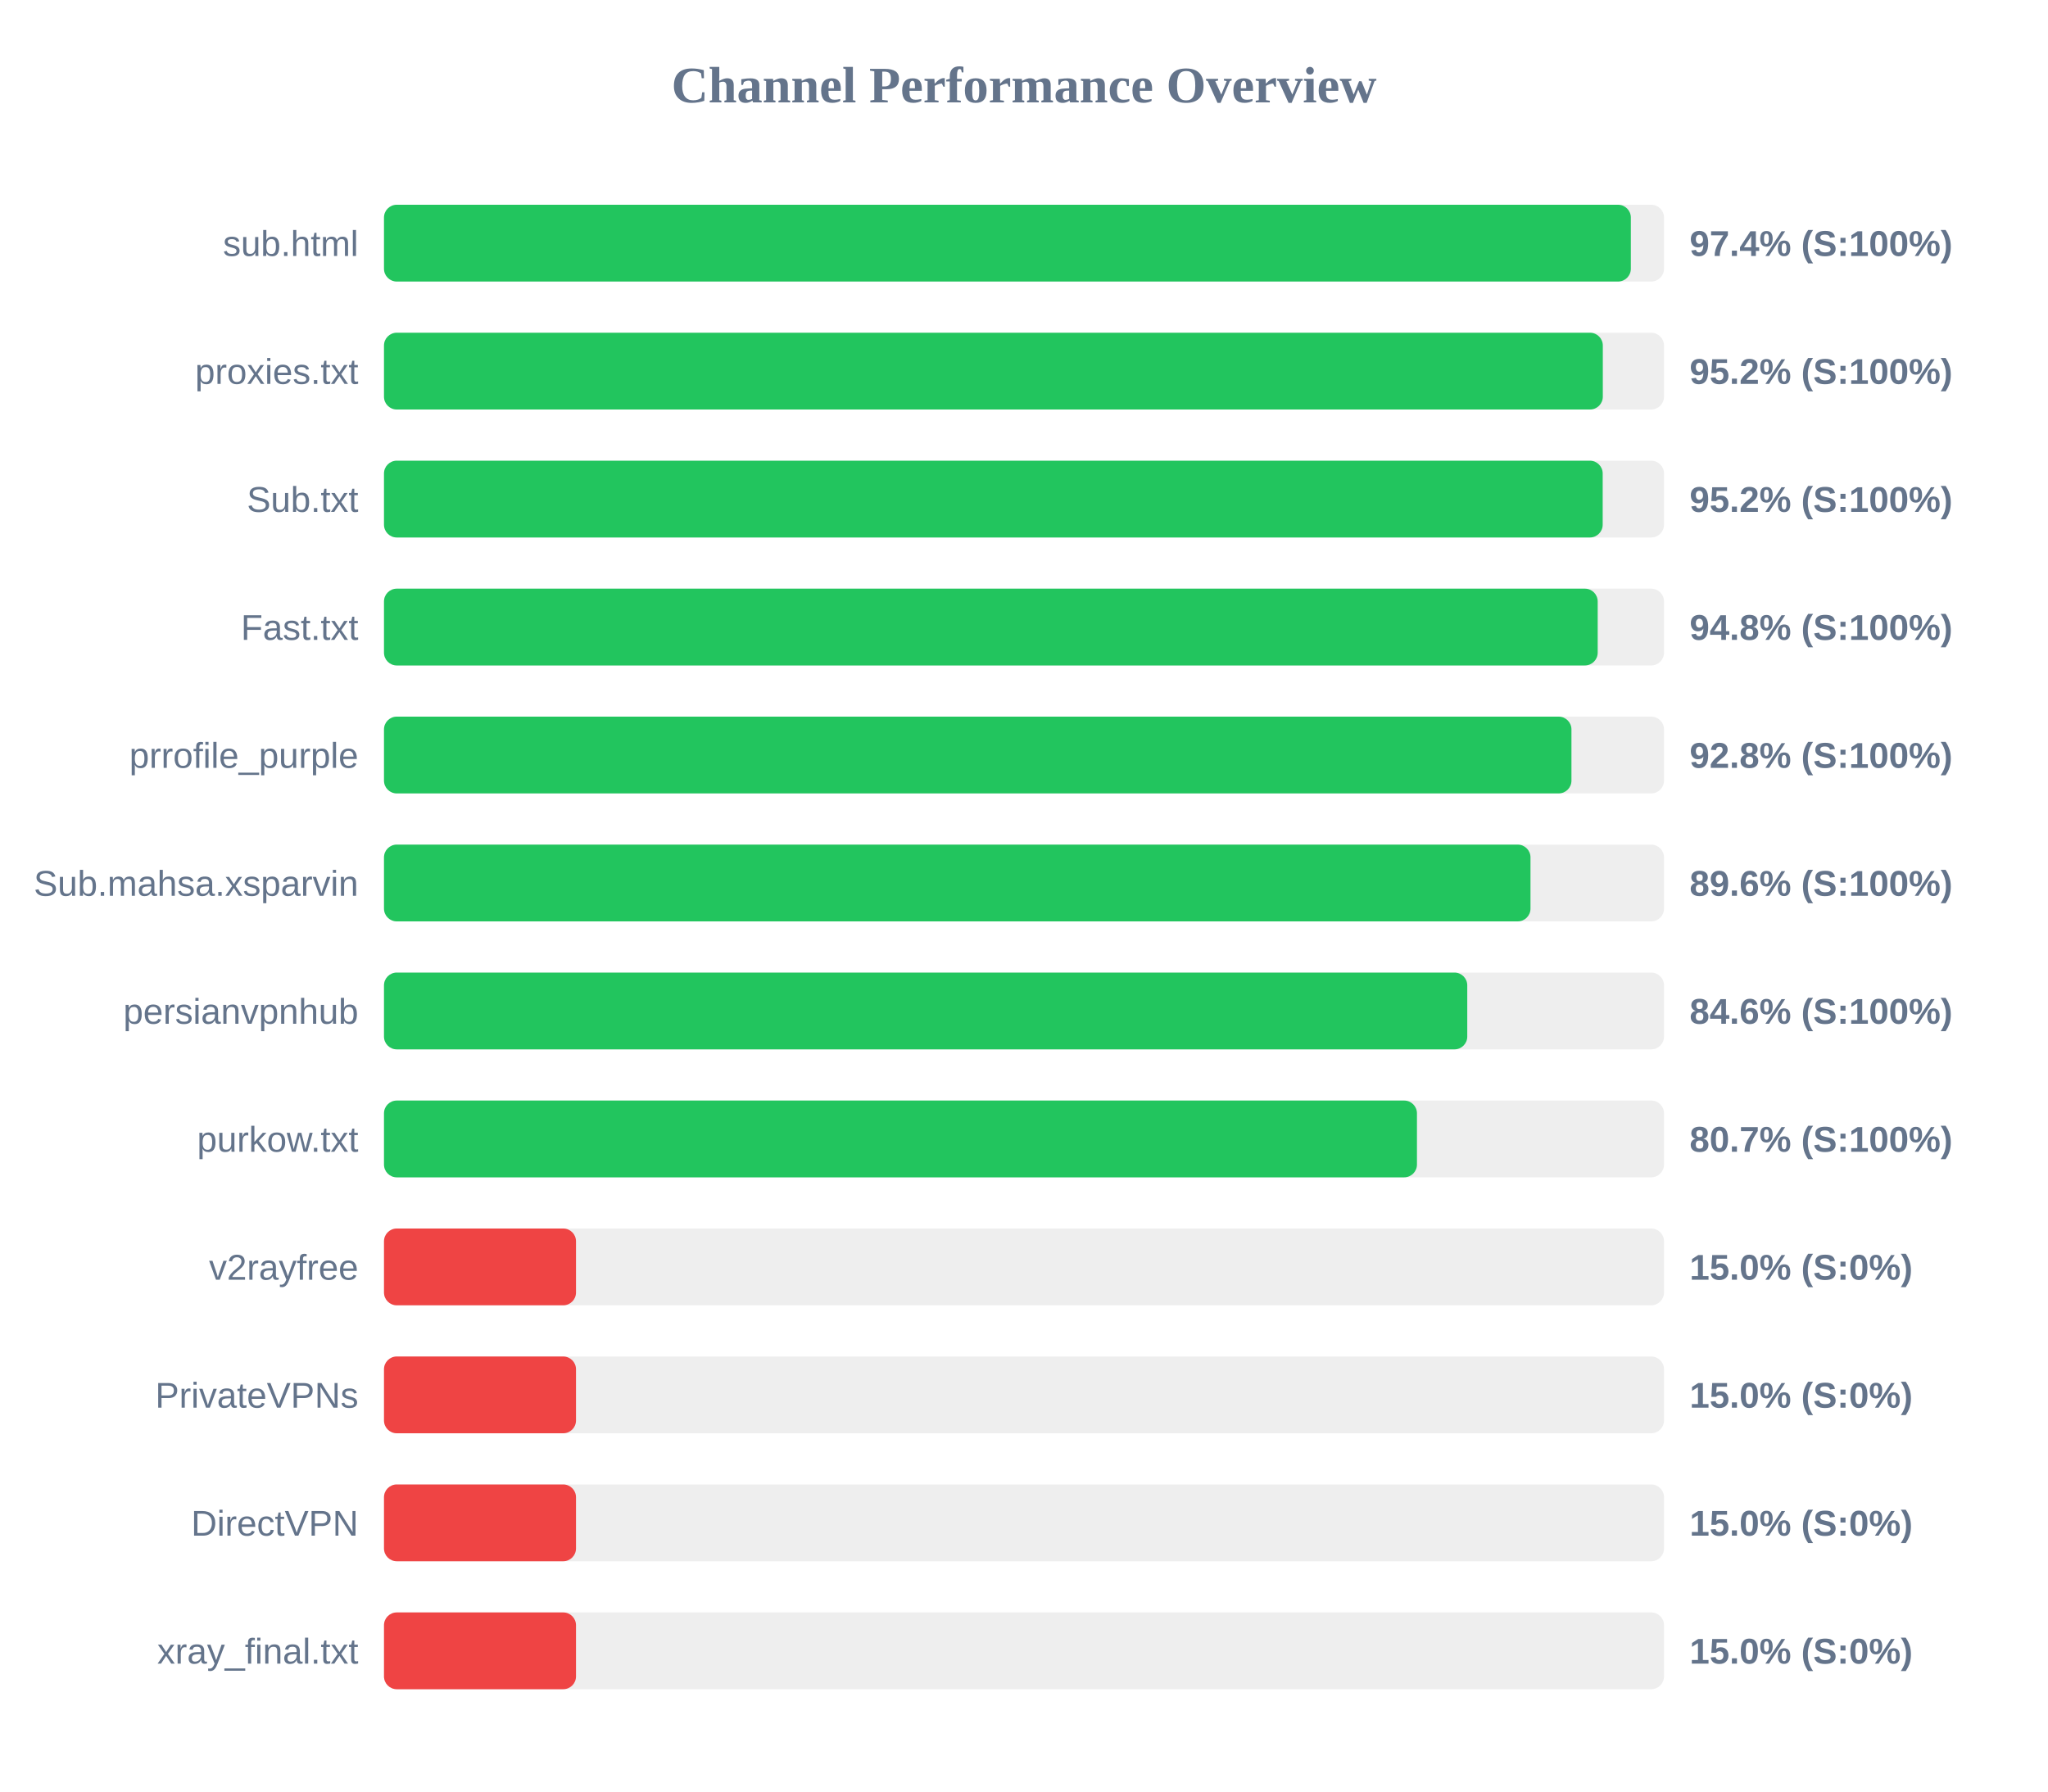
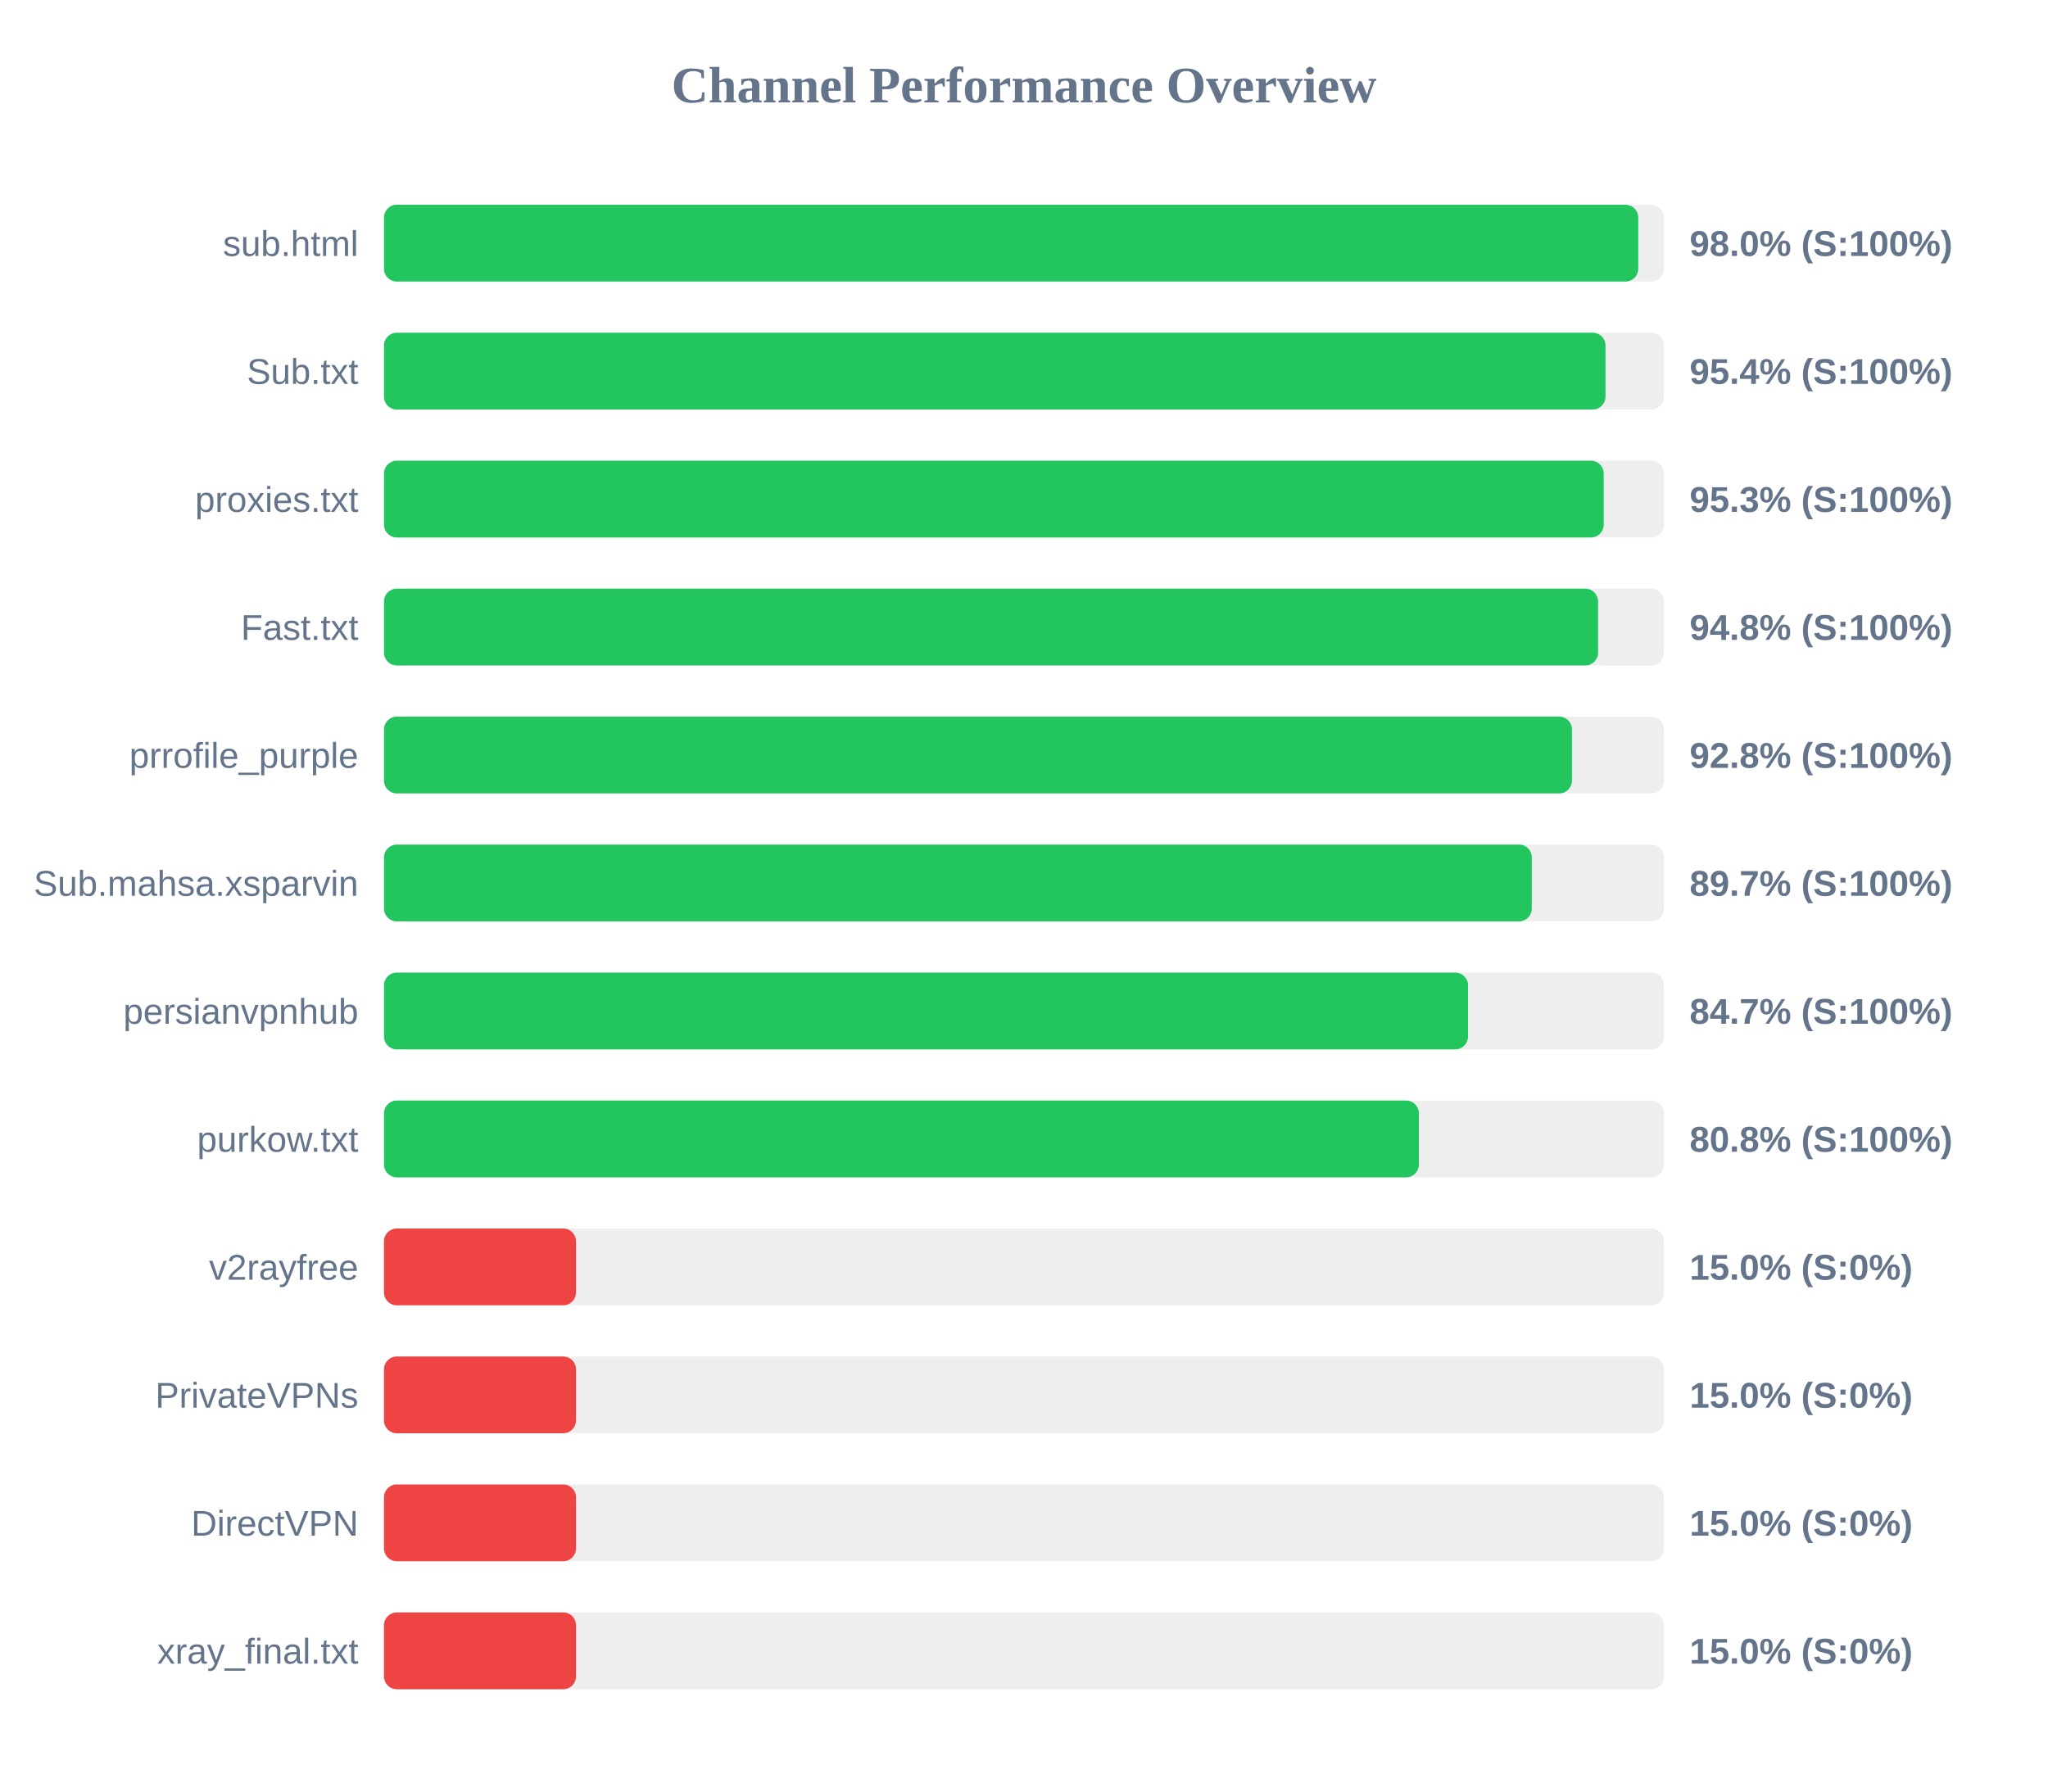
<svg xmlns="http://www.w3.org/2000/svg" width="800" height="700" version="1.1">
  <style>
        .row { font: 14px Arial; fill: #64748b; }
        .score { font: bold 14px Arial; fill: #64748b; }
    </style>
  <text x="400" y="40" text-anchor="middle" font-size="20px" font-weight="bold" fill="#64748b">Channel Performance Overview</text>
  <rect x="150" y="80" width="500" height="30" fill="#eee" rx="5" />
-   <rect x="150" y="80" width="487.05" height="30" fill="#22c55e" rx="5" />
+   <rect x="150" y="80" width="489.95" height="30" fill="#22c55e" rx="5" />
  <text x="140" y="100" text-anchor="end" class="row">sub.html</text>
-   <text x="660" y="100" text-anchor="start" class="score">97.4% (S:100%)</text>
+   <text x="660" y="100" text-anchor="start" class="score">98.0% (S:100%)</text>
  <rect x="150" y="130" width="500" height="30" fill="#eee" rx="5" />
-   <rect x="150" y="130" width="476.1" height="30" fill="#22c55e" rx="5" />
-   <text x="140" y="150" text-anchor="end" class="row">proxies.txt</text>
-   <text x="660" y="150" text-anchor="start" class="score">95.2% (S:100%)</text>
+   <rect x="150" y="130" width="477.15" height="30" fill="#22c55e" rx="5" />
+   <text x="140" y="150" text-anchor="end" class="row">Sub.txt</text>
+   <text x="660" y="150" text-anchor="start" class="score">95.4% (S:100%)</text>
  <rect x="150" y="180" width="500" height="30" fill="#eee" rx="5" />
-   <rect x="150" y="180" width="476.05" height="30" fill="#22c55e" rx="5" />
-   <text x="140" y="200" text-anchor="end" class="row">Sub.txt</text>
-   <text x="660" y="200" text-anchor="start" class="score">95.2% (S:100%)</text>
+   <rect x="150" y="180" width="476.45" height="30" fill="#22c55e" rx="5" />
+   <text x="140" y="200" text-anchor="end" class="row">proxies.txt</text>
+   <text x="660" y="200" text-anchor="start" class="score">95.3% (S:100%)</text>
  <rect x="150" y="230" width="500" height="30" fill="#eee" rx="5" />
-   <rect x="150" y="230" width="474.1" height="30" fill="#22c55e" rx="5" />
+   <rect x="150" y="230" width="474.25" height="30" fill="#22c55e" rx="5" />
  <text x="140" y="250" text-anchor="end" class="row">Fast.txt</text>
  <text x="660" y="250" text-anchor="start" class="score">94.8% (S:100%)</text>
  <rect x="150" y="280" width="500" height="30" fill="#eee" rx="5" />
-   <rect x="150" y="280" width="463.85" height="30" fill="#22c55e" rx="5" />
+   <rect x="150" y="280" width="464.05" height="30" fill="#22c55e" rx="5" />
  <text x="140" y="300" text-anchor="end" class="row">prrofile_purple</text>
  <text x="660" y="300" text-anchor="start" class="score">92.8% (S:100%)</text>
  <rect x="150" y="330" width="500" height="30" fill="#eee" rx="5" />
-   <rect x="150" y="330" width="447.85" height="30" fill="#22c55e" rx="5" />
+   <rect x="150" y="330" width="448.35" height="30" fill="#22c55e" rx="5" />
  <text x="140" y="350" text-anchor="end" class="row">Sub.mahsa.xsparvin</text>
-   <text x="660" y="350" text-anchor="start" class="score">89.6% (S:100%)</text>
+   <text x="660" y="350" text-anchor="start" class="score">89.7% (S:100%)</text>
  <rect x="150" y="380" width="500" height="30" fill="#eee" rx="5" />
-   <rect x="150" y="380" width="423.15" height="30" fill="#22c55e" rx="5" />
+   <rect x="150" y="380" width="423.45" height="30" fill="#22c55e" rx="5" />
  <text x="140" y="400" text-anchor="end" class="row">persianvpnhub</text>
-   <text x="660" y="400" text-anchor="start" class="score">84.6% (S:100%)</text>
+   <text x="660" y="400" text-anchor="start" class="score">84.7% (S:100%)</text>
  <rect x="150" y="430" width="500" height="30" fill="#eee" rx="5" />
-   <rect x="150" y="430" width="403.5" height="30" fill="#22c55e" rx="5" />
+   <rect x="150" y="430" width="404.25" height="30" fill="#22c55e" rx="5" />
  <text x="140" y="450" text-anchor="end" class="row">purkow.txt</text>
-   <text x="660" y="450" text-anchor="start" class="score">80.7% (S:100%)</text>
+   <text x="660" y="450" text-anchor="start" class="score">80.8% (S:100%)</text>
  <rect x="150" y="480" width="500" height="30" fill="#eee" rx="5" />
  <rect x="150" y="480" width="75.0" height="30" fill="#ef4444" rx="5" />
  <text x="140" y="500" text-anchor="end" class="row">v2rayfree</text>
  <text x="660" y="500" text-anchor="start" class="score">15.0% (S:0%)</text>
  <rect x="150" y="530" width="500" height="30" fill="#eee" rx="5" />
  <rect x="150" y="530" width="75.0" height="30" fill="#ef4444" rx="5" />
  <text x="140" y="550" text-anchor="end" class="row">PrivateVPNs</text>
  <text x="660" y="550" text-anchor="start" class="score">15.0% (S:0%)</text>
  <rect x="150" y="580" width="500" height="30" fill="#eee" rx="5" />
  <rect x="150" y="580" width="75.0" height="30" fill="#ef4444" rx="5" />
  <text x="140" y="600" text-anchor="end" class="row">DirectVPN</text>
  <text x="660" y="600" text-anchor="start" class="score">15.0% (S:0%)</text>
  <rect x="150" y="630" width="500" height="30" fill="#eee" rx="5" />
  <rect x="150" y="630" width="75.0" height="30" fill="#ef4444" rx="5" />
  <text x="140" y="650" text-anchor="end" class="row">xray_final.txt</text>
  <text x="660" y="650" text-anchor="start" class="score">15.0% (S:0%)</text>
</svg>
